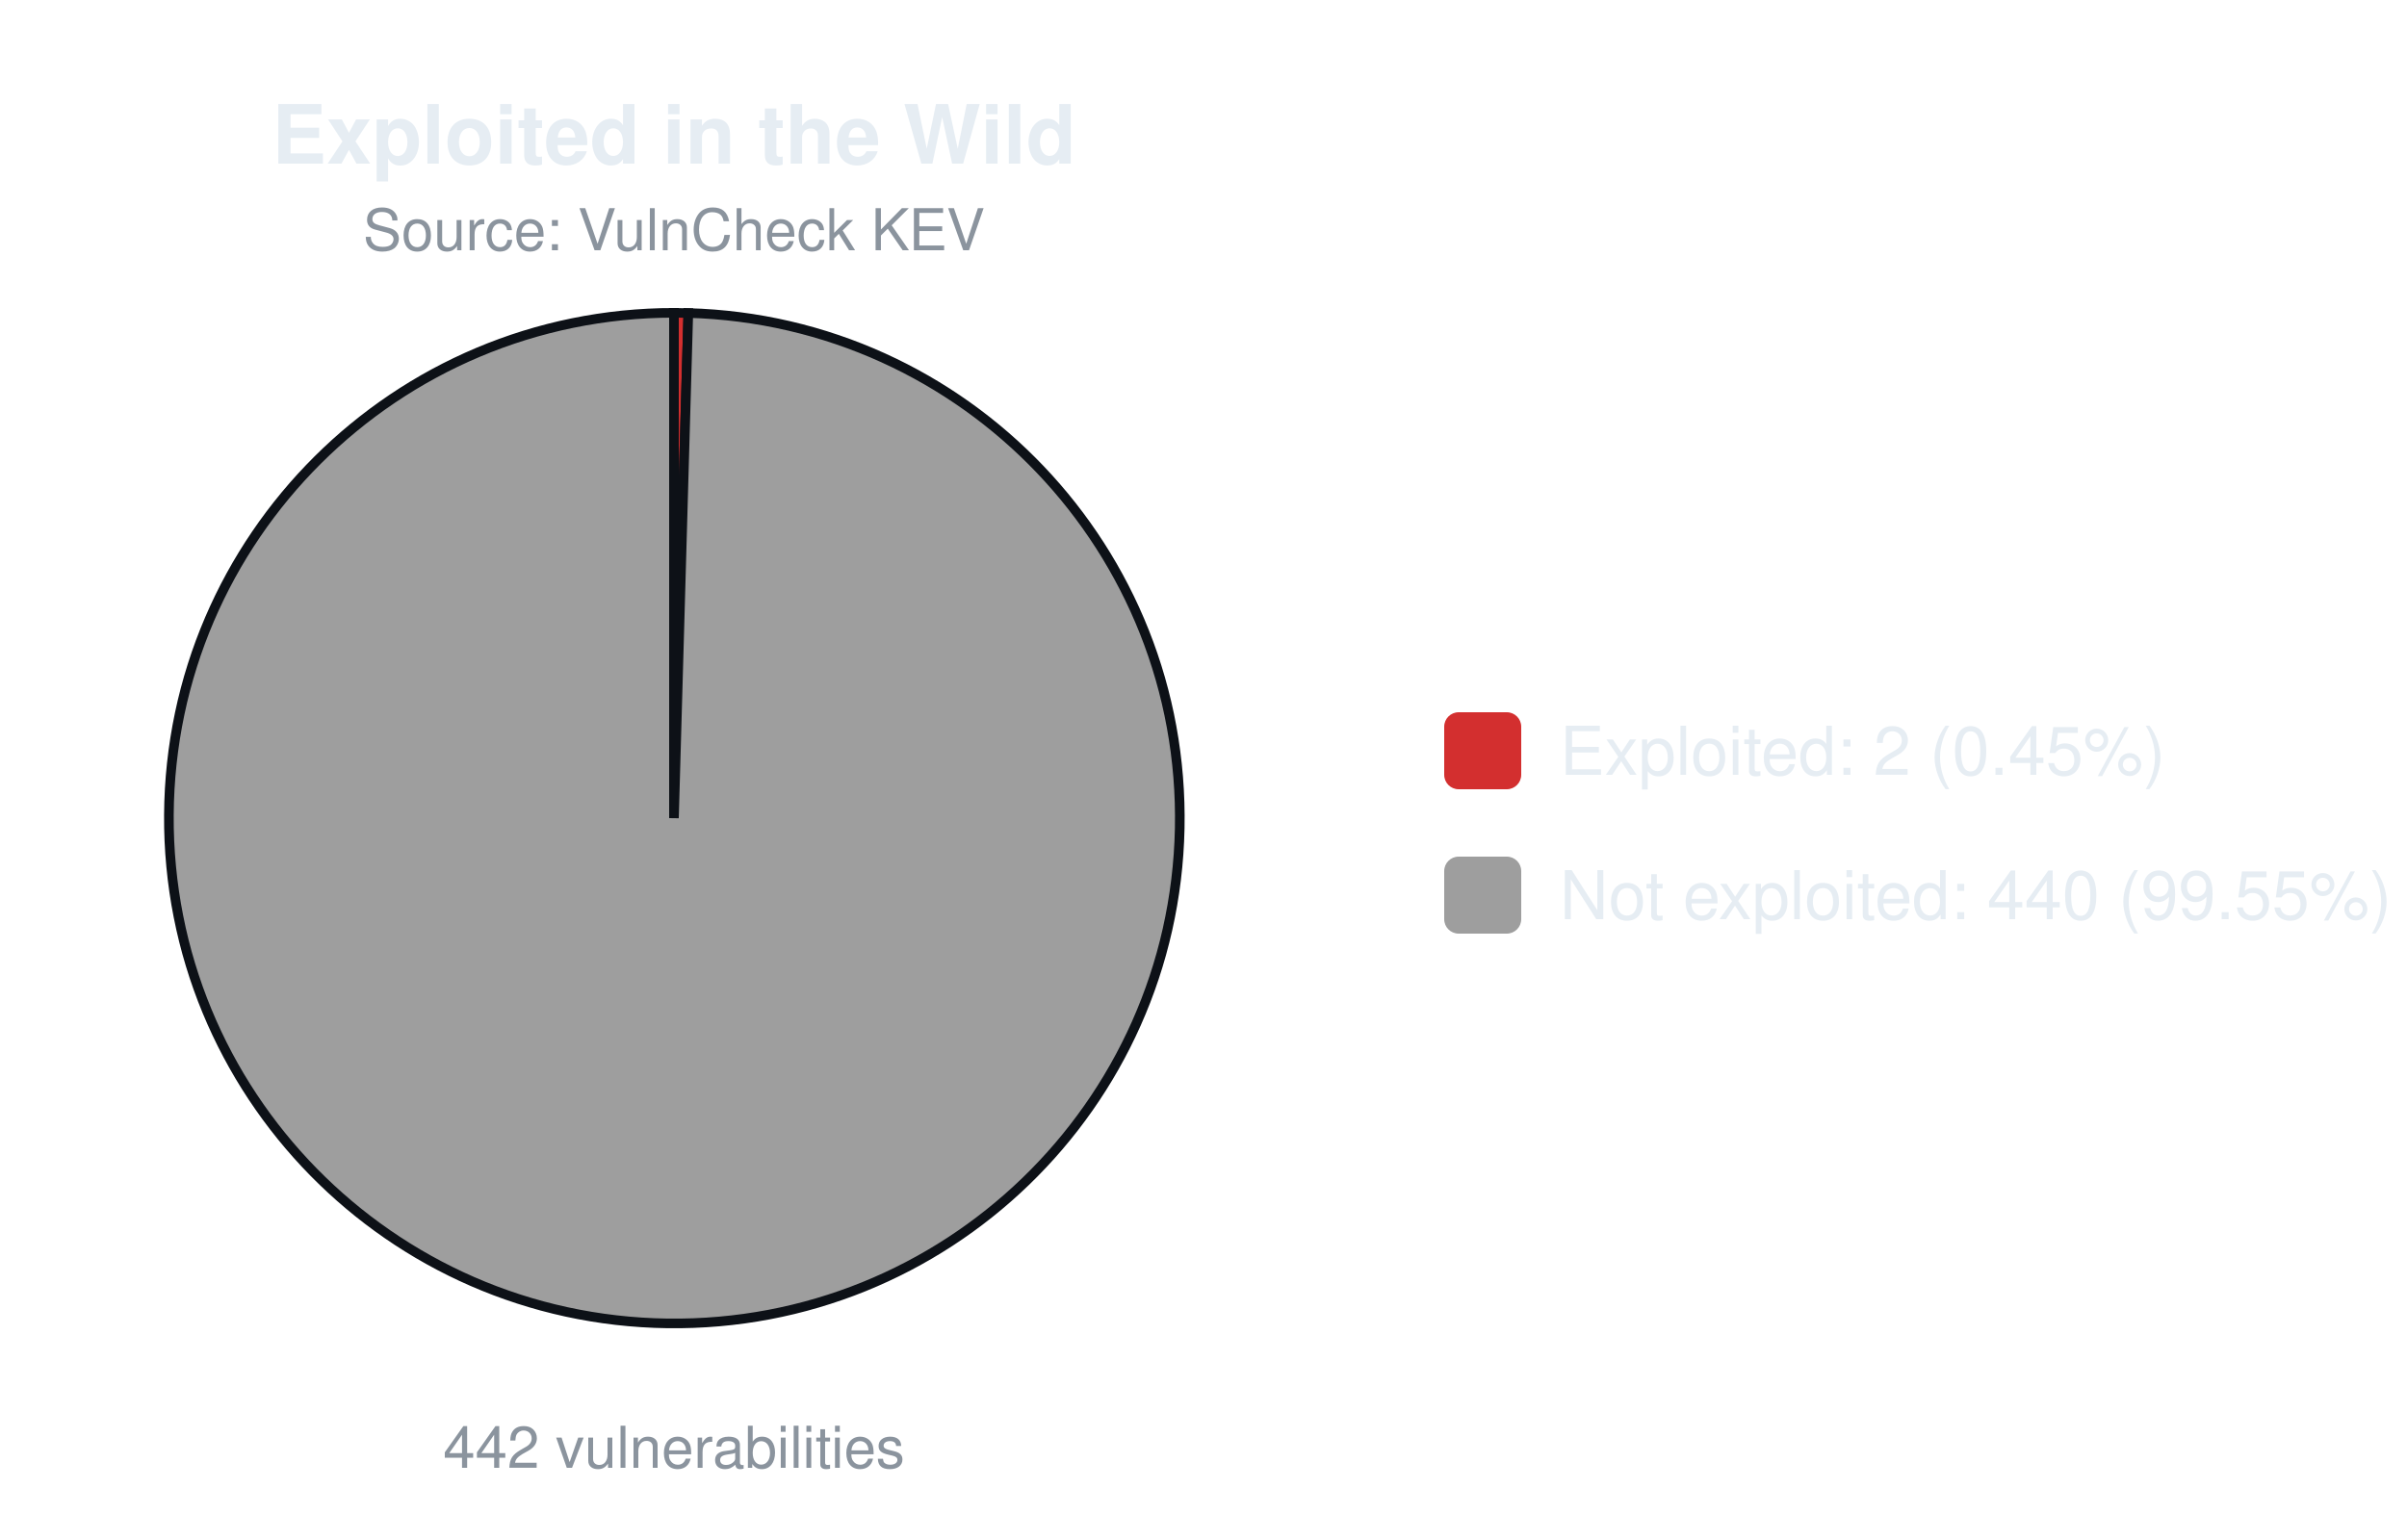
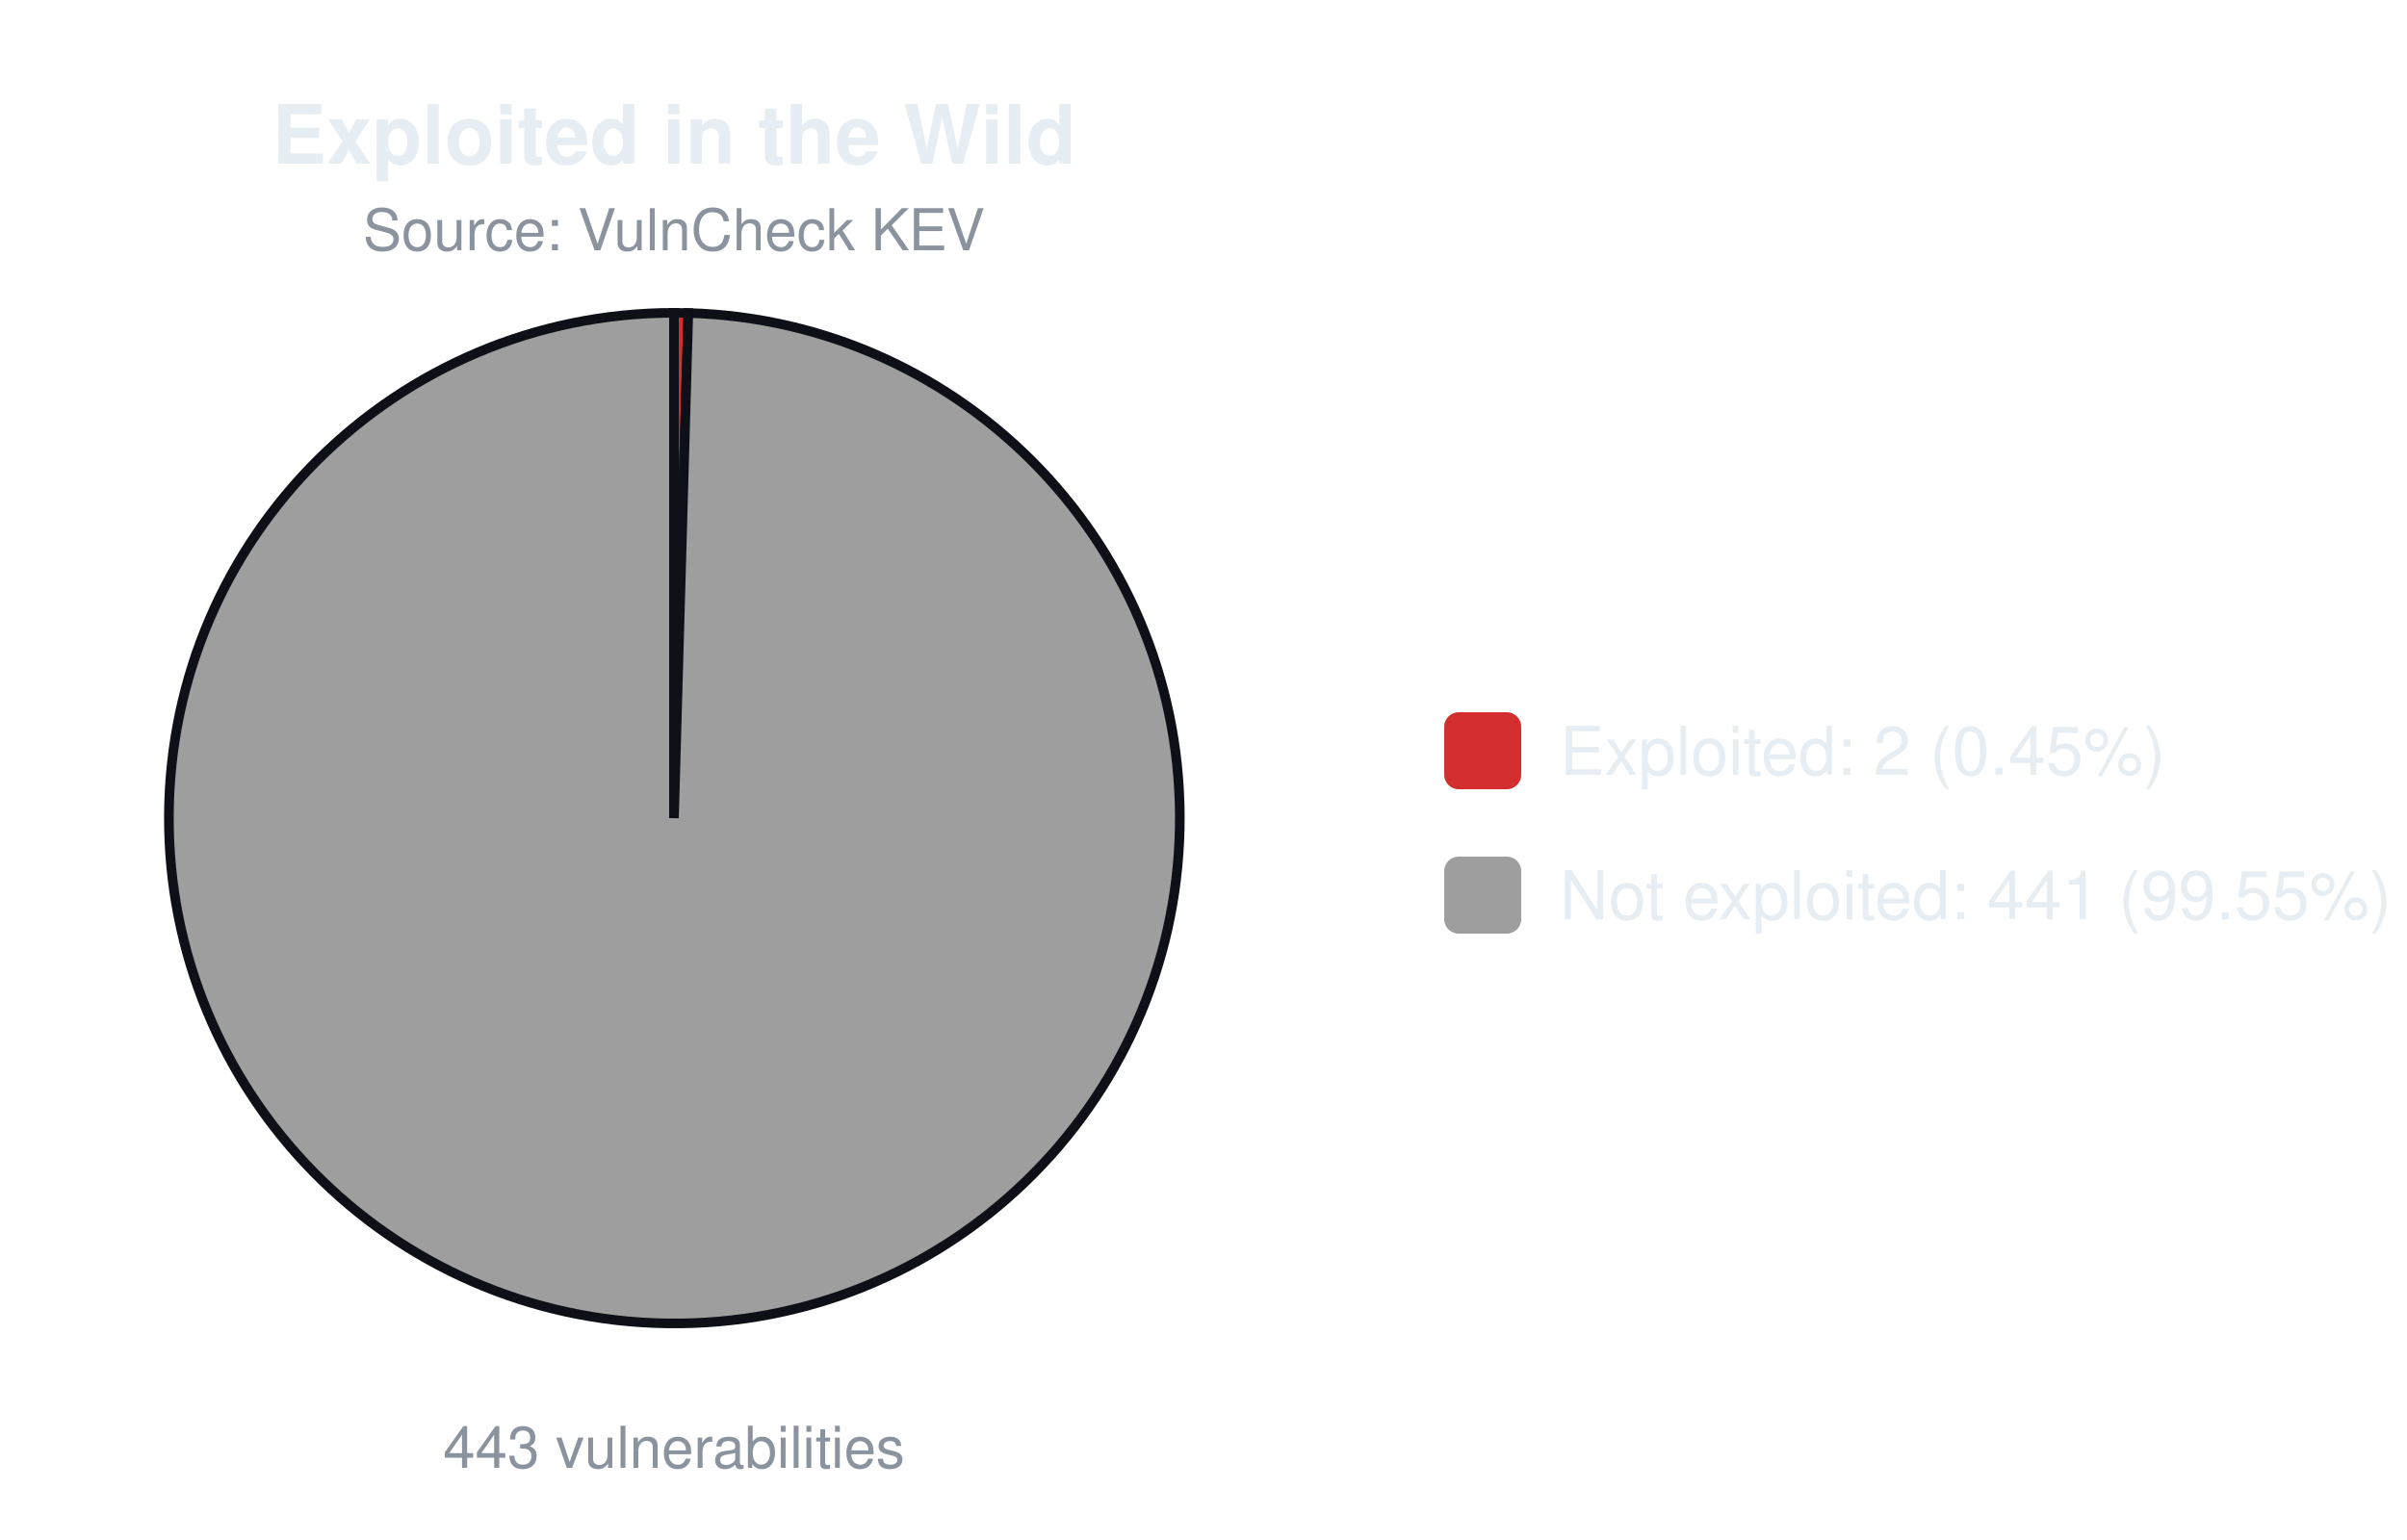
<svg xmlns="http://www.w3.org/2000/svg" width="500" height="320" viewBox="0 0 500 320" font-family="-apple-system,Segoe UI,Helvetica,Arial,sans-serif">
  <text x="140.0" y="34" font-size="17" font-weight="600" text-anchor="middle" fill="#e6edf3">Exploited in the Wild</text>
  <text x="140.0" y="52" font-size="12" text-anchor="middle" fill="#8b949e">Source: VulnCheck KEV</text>
  <path d="M140.00,170.00 L140.00,65.00 A105.0,105.0 0 0 1 142.98,65.04 Z" fill="#d32f2f" stroke="#0d1117" stroke-width="2" />
  <path d="M140.00,170.00 L142.98,65.04 A105.0,105.0 0 1 1 140.00,65.00 Z" fill="#9e9e9e" stroke="#0d1117" stroke-width="2" />
-   <text x="140.0" y="305" font-size="12" text-anchor="middle" fill="#8b949e">442 vulnerabilities</text>
+   <text x="140.0" y="305" font-size="12" text-anchor="middle" fill="#8b949e">443 vulnerabilities</text>
  <rect x="300.0" y="148.0" width="16" height="16" rx="3" fill="#d32f2f" />
  <text x="324.0" y="161.0" font-size="14" fill="#e6edf3">Exploited: 2 (0.45%)</text>
  <rect x="300.0" y="178.0" width="16" height="16" rx="3" fill="#9e9e9e" />
-   <text x="324.0" y="191.0" font-size="14" fill="#e6edf3">Not exploited: 440 (99.55%)</text>
+   <text x="324.0" y="191.0" font-size="14" fill="#e6edf3">Not exploited: 441 (99.55%)</text>
</svg>
